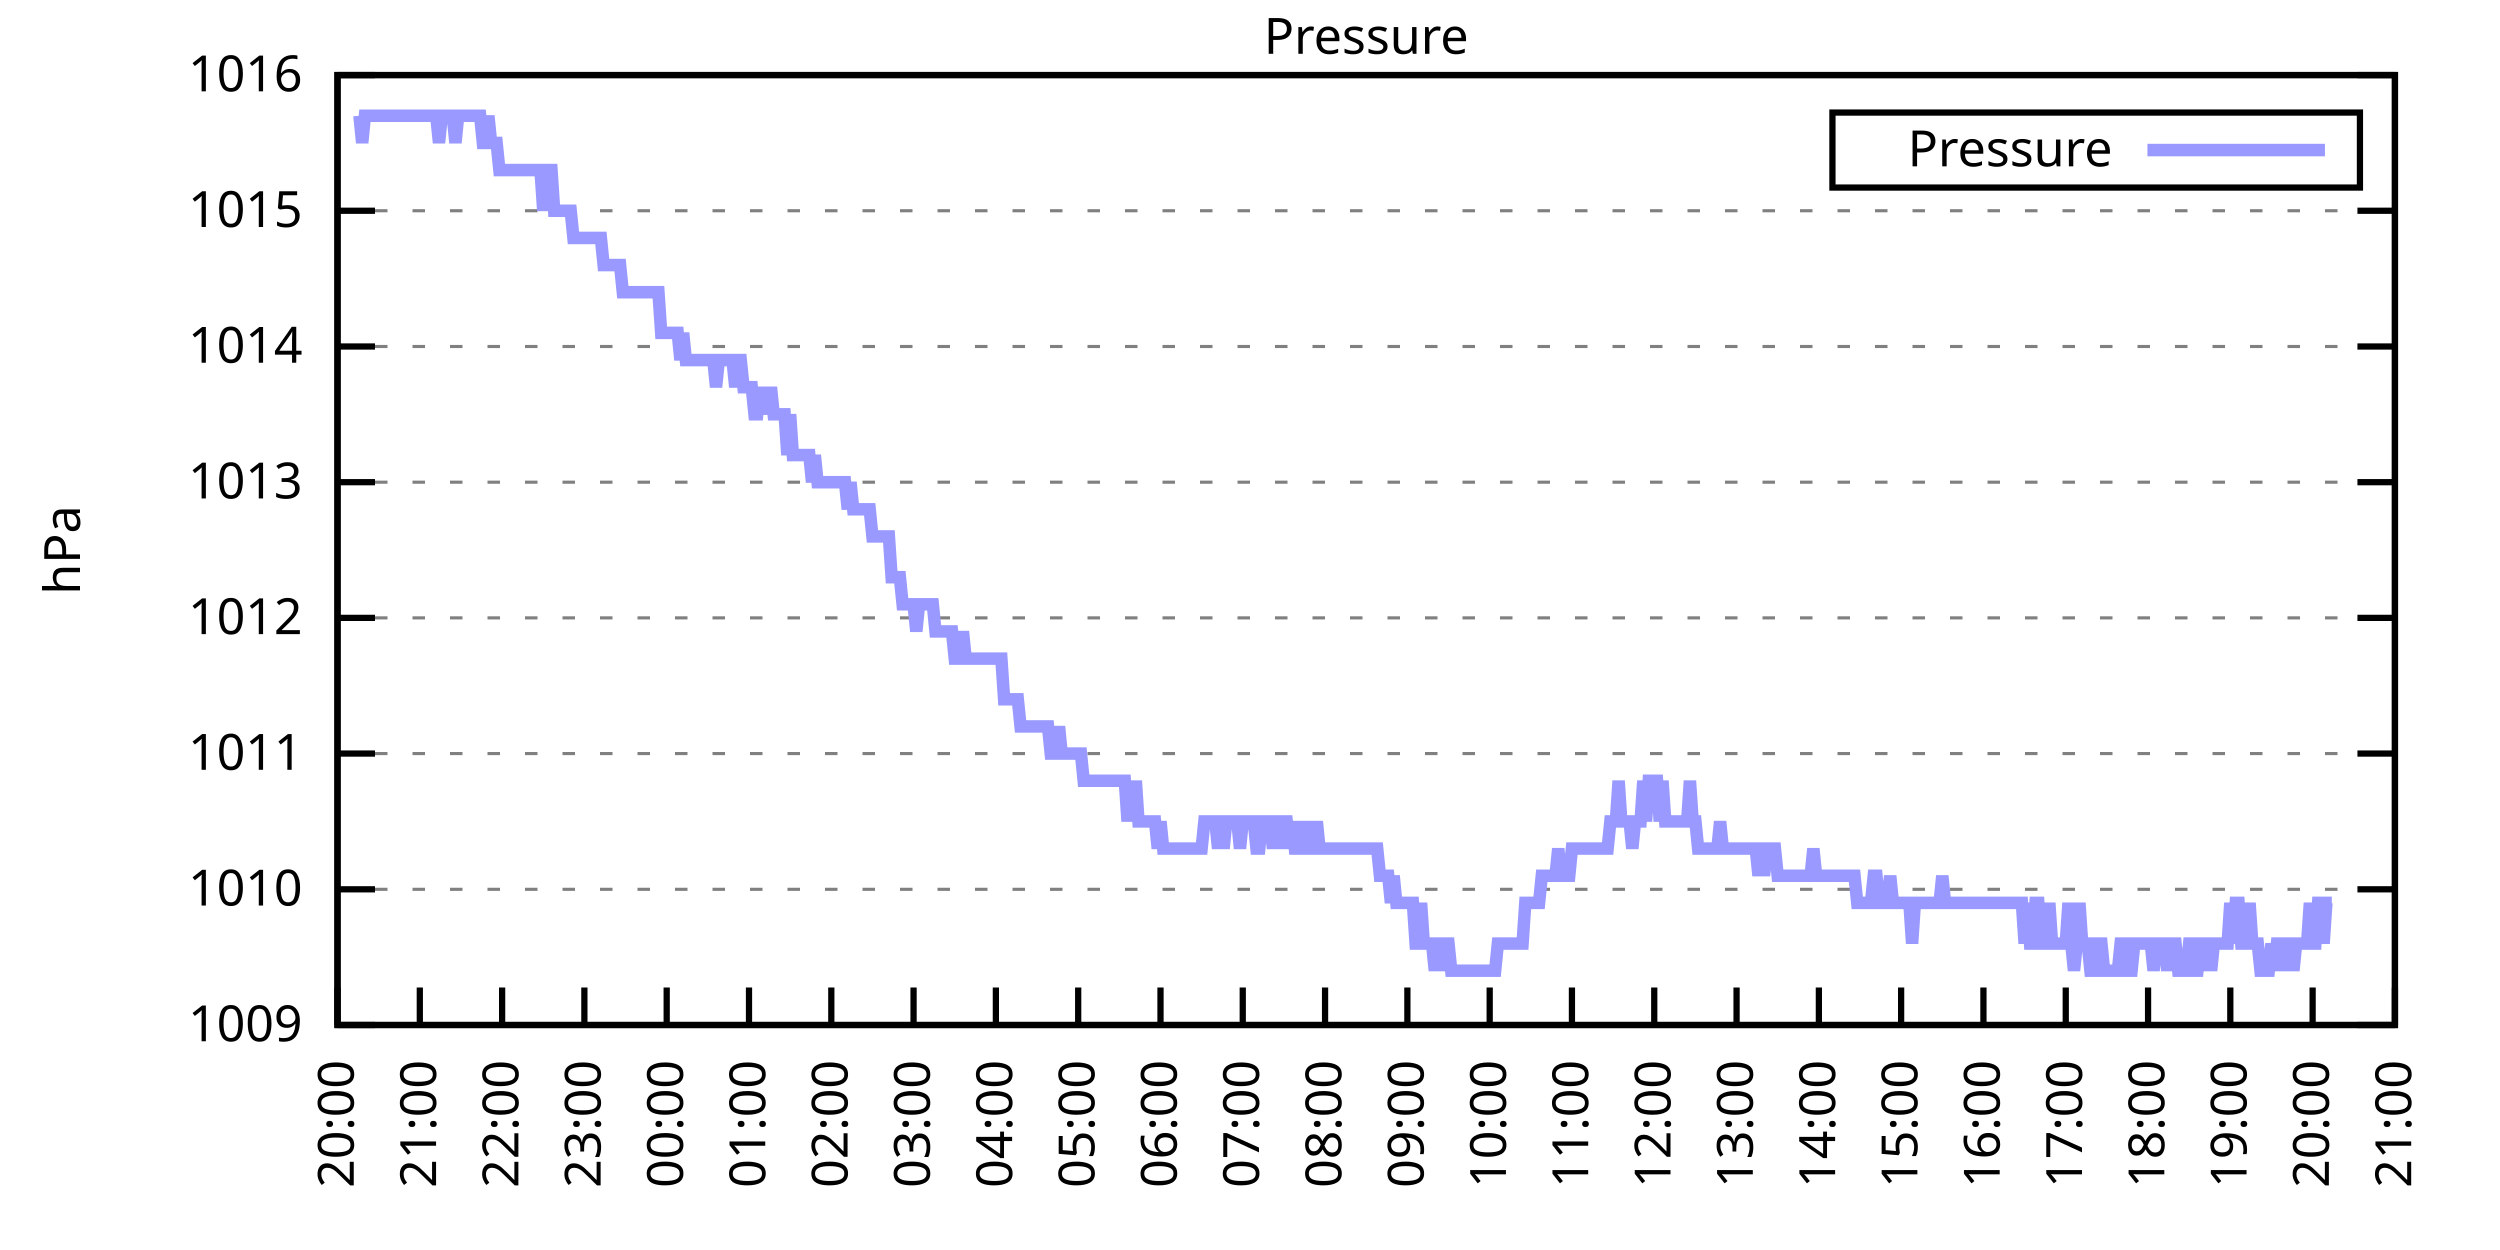
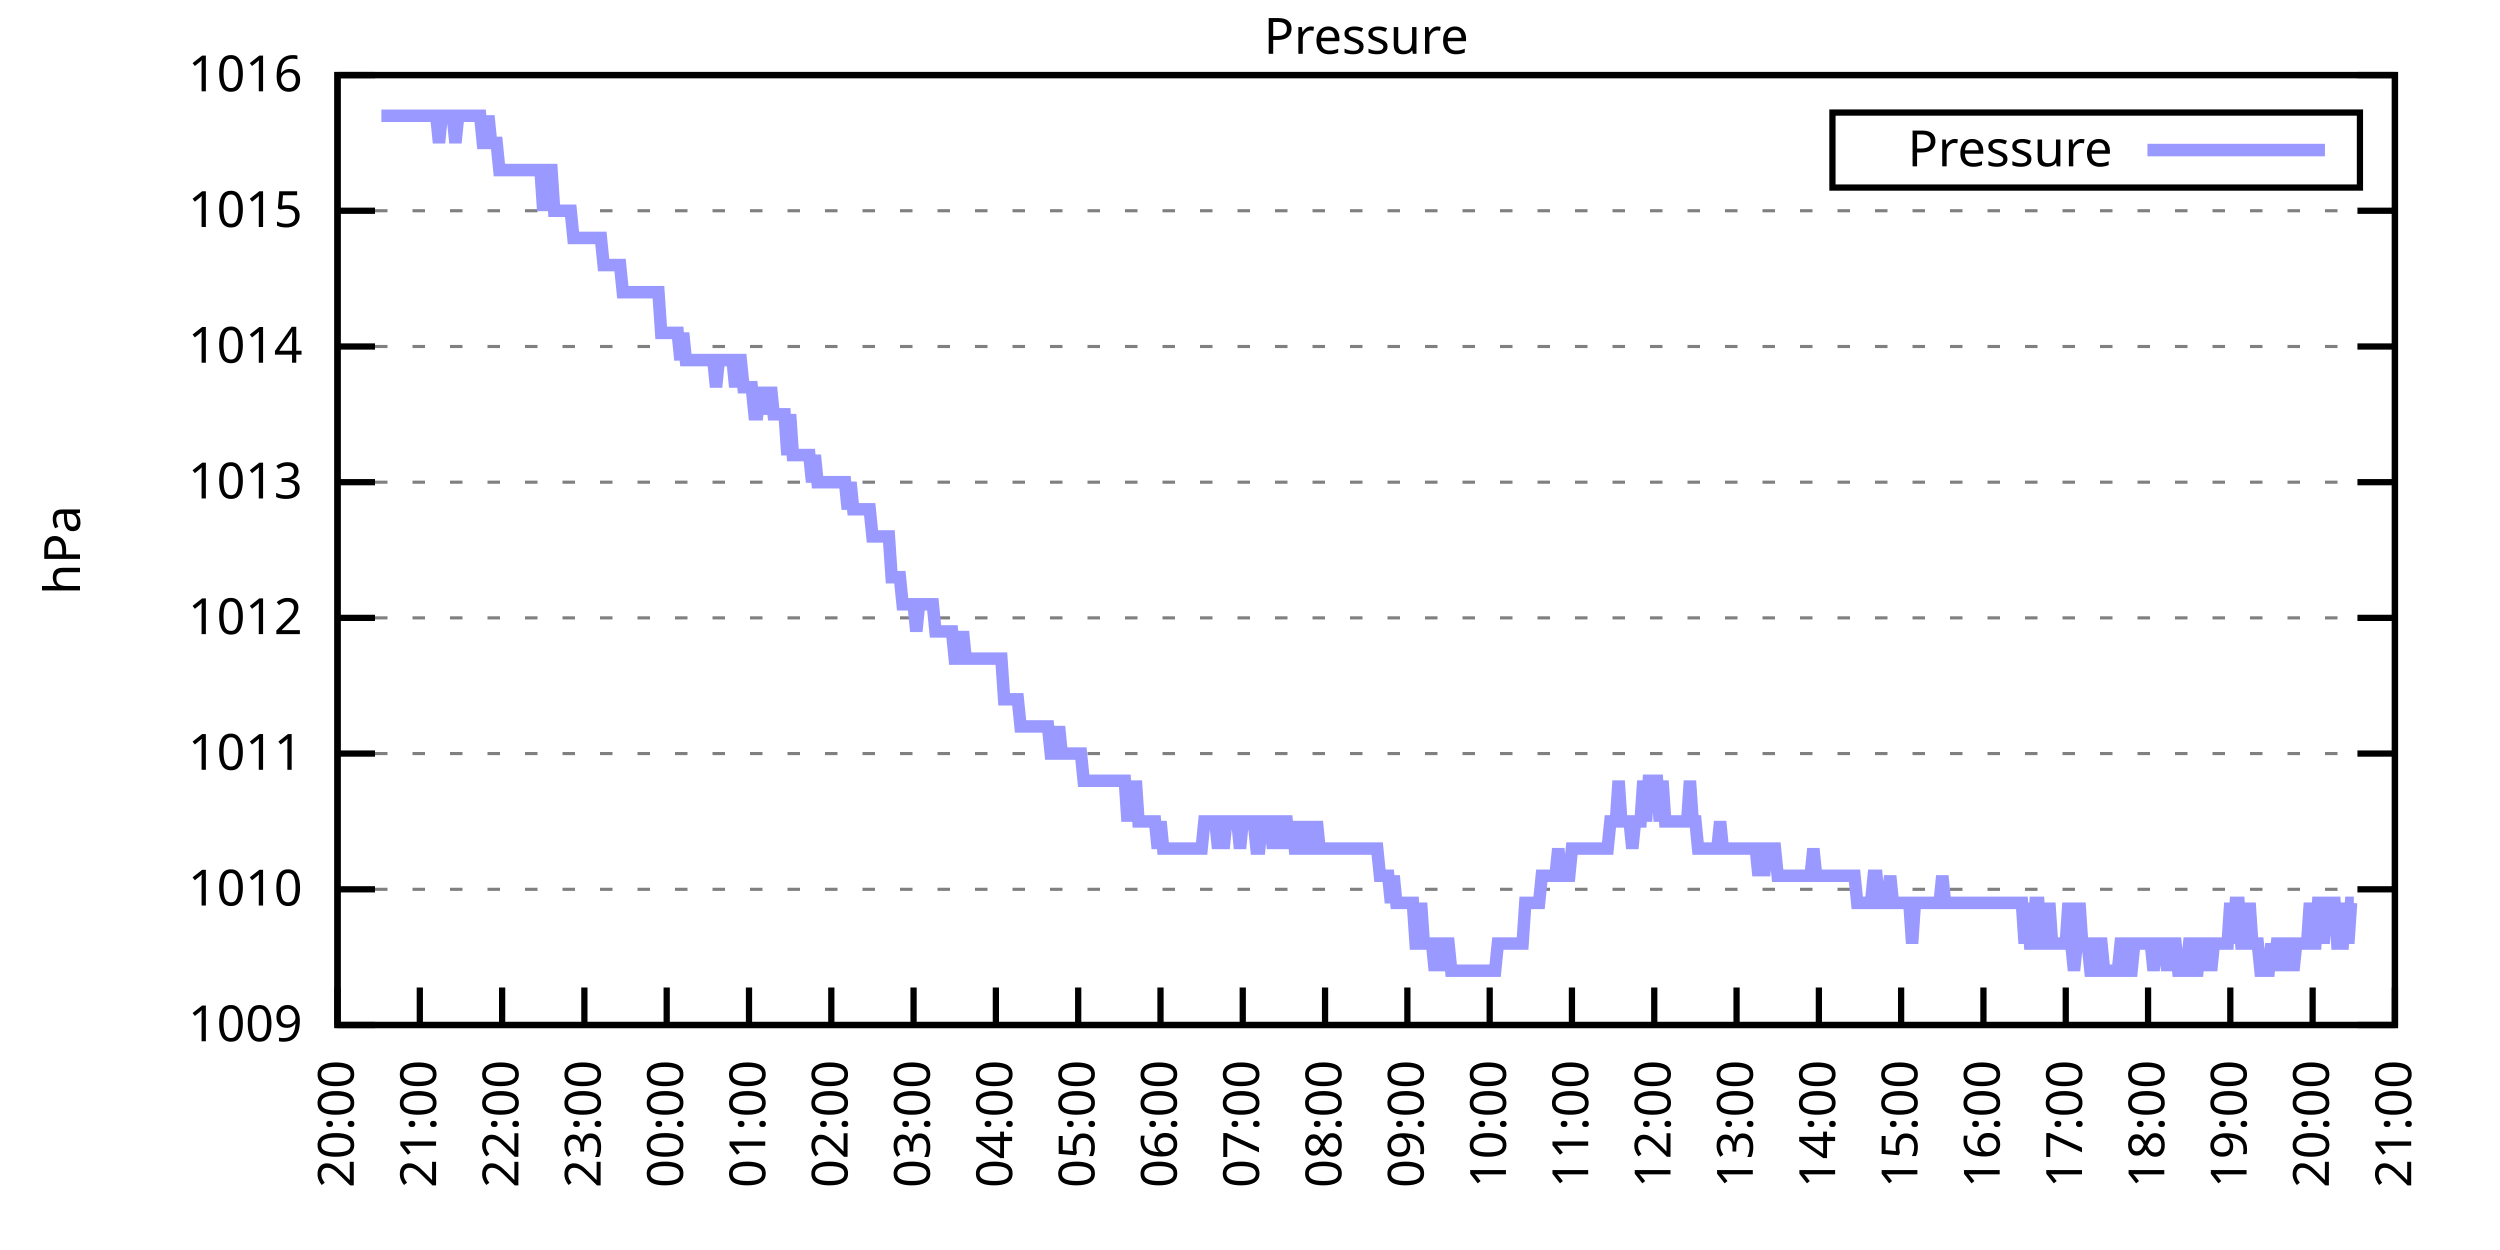
<svg xmlns="http://www.w3.org/2000/svg" xmlns:xlink="http://www.w3.org/1999/xlink" width="400" height="200" viewBox="0 0 400 200">
  <g id="gnuplot_canvas">
    <rect x="0" y="0" width="400" height="200" fill="none" />
    <defs>
      <circle id="gpDot" r="0.5" stroke-width="0.5" stroke="currentColor" />
      <path id="gpPt0" stroke-width="0.333" stroke="currentColor" d="M-1,0 h2 M0,-1 v2" />
      <path id="gpPt1" stroke-width="0.333" stroke="currentColor" d="M-1,-1 L1,1 M1,-1 L-1,1" />
      <path id="gpPt2" stroke-width="0.333" stroke="currentColor" d="M-1,0 L1,0 M0,-1 L0,1 M-1,-1 L1,1 M-1,1 L1,-1" />
      <rect id="gpPt3" stroke-width="0.333" stroke="currentColor" x="-1" y="-1" width="2" height="2" />
      <rect id="gpPt4" stroke-width="0.333" stroke="currentColor" fill="currentColor" x="-1" y="-1" width="2" height="2" />
      <circle id="gpPt5" stroke-width="0.333" stroke="currentColor" cx="0" cy="0" r="1" />
      <use xlink:href="#gpPt5" id="gpPt6" fill="currentColor" stroke="none" />
      <path id="gpPt7" stroke-width="0.333" stroke="currentColor" d="M0,-1.33 L-1.33,0.67 L1.33,0.67 z" />
      <use xlink:href="#gpPt7" id="gpPt8" fill="currentColor" stroke="none" />
      <use xlink:href="#gpPt7" id="gpPt9" stroke="currentColor" transform="rotate(180)" />
      <use xlink:href="#gpPt9" id="gpPt10" fill="currentColor" stroke="none" />
      <use xlink:href="#gpPt3" id="gpPt11" stroke="currentColor" transform="rotate(45)" />
      <use xlink:href="#gpPt11" id="gpPt12" fill="currentColor" stroke="none" />
      <path id="gpPt13" stroke-width="0.333" stroke="currentColor" d="M0,1.330 L1.265,0.411 L0.782,-1.067 L-0.782,-1.076 L-1.265,0.411 z" />
      <use xlink:href="#gpPt13" id="gpPt14" fill="currentColor" stroke="none" />
      <filter id="textbox" filterUnits="objectBoundingBox" x="0" y="0" height="1" width="1">
        <feFlood flood-color="white" flood-opacity="1" result="bgnd" />
        <feComposite in="SourceGraphic" in2="bgnd" operator="atop" />
      </filter>
      <filter id="greybox" filterUnits="objectBoundingBox" x="0" y="0" height="1" width="1">
        <feFlood flood-color="lightgrey" flood-opacity="1" result="grey" />
        <feComposite in="SourceGraphic" in2="grey" operator="atop" />
      </filter>
    </defs>
    <g fill="none" color="white" stroke="currentColor" stroke-width="1.00" stroke-linecap="butt" stroke-linejoin="miter">
</g>
    <g fill="none" color="black" stroke="currentColor" stroke-width="1.00" stroke-linecap="butt" stroke-linejoin="miter">
      <g stroke="none" shape-rendering="crispEdges">
        <polygon fill="rgb(255, 255, 255)" points="54.00,164.00 383.18,164.00 383.18,12.02 54.00,12.02 " />
      </g>
    </g>
    <g fill="none" color="black" stroke="currentColor" stroke-width="1.00" stroke-linecap="butt" stroke-linejoin="miter">
</g>
    <g fill="none" color="black" stroke="black" stroke-width="0.50" stroke-linecap="butt" stroke-linejoin="miter">
</g>
    <g fill="none" color="gray" stroke="currentColor" stroke-width="0.50" stroke-linecap="butt" stroke-linejoin="miter">
      <path stroke="gray" stroke-dasharray="2,4" class="gridline" d="M54.00,164.00 L383.19,164.00  " />
    </g>
    <g fill="none" color="gray" stroke="gray" stroke-width="1.00" stroke-linecap="butt" stroke-linejoin="miter">
</g>
    <g fill="none" color="black" stroke="currentColor" stroke-width="1.00" stroke-linecap="butt" stroke-linejoin="miter">
      <path stroke="black" d="M54.00,164.00 L60.00,164.00 M383.19,164.00 L377.19,164.00  " />
      <g transform="translate(48.40,166.60)" stroke="none" fill="black" font-family="Sans" font-size="8.00" text-anchor="end">
        <text>
          <tspan font-family="Sans"> 1009</tspan>
        </text>
      </g>
    </g>
    <g fill="none" color="black" stroke="currentColor" stroke-width="1.00" stroke-linecap="butt" stroke-linejoin="miter">
</g>
    <g fill="none" color="black" stroke="black" stroke-width="0.50" stroke-linecap="butt" stroke-linejoin="miter">
</g>
    <g fill="none" color="gray" stroke="currentColor" stroke-width="0.50" stroke-linecap="butt" stroke-linejoin="miter">
      <path stroke="gray" stroke-dasharray="2,4" class="gridline" d="M54.00,142.29 L383.19,142.29  " />
    </g>
    <g fill="none" color="gray" stroke="gray" stroke-width="1.00" stroke-linecap="butt" stroke-linejoin="miter">
</g>
    <g fill="none" color="black" stroke="currentColor" stroke-width="1.00" stroke-linecap="butt" stroke-linejoin="miter">
      <path stroke="black" d="M54.00,142.29 L60.00,142.29 M383.19,142.29 L377.19,142.29  " />
      <g transform="translate(48.40,144.89)" stroke="none" fill="black" font-family="Sans" font-size="8.00" text-anchor="end">
        <text>
          <tspan font-family="Sans"> 1010</tspan>
        </text>
      </g>
    </g>
    <g fill="none" color="black" stroke="currentColor" stroke-width="1.00" stroke-linecap="butt" stroke-linejoin="miter">
</g>
    <g fill="none" color="black" stroke="black" stroke-width="0.50" stroke-linecap="butt" stroke-linejoin="miter">
</g>
    <g fill="none" color="gray" stroke="currentColor" stroke-width="0.50" stroke-linecap="butt" stroke-linejoin="miter">
      <path stroke="gray" stroke-dasharray="2,4" class="gridline" d="M54.00,120.57 L383.19,120.57  " />
    </g>
    <g fill="none" color="gray" stroke="gray" stroke-width="1.00" stroke-linecap="butt" stroke-linejoin="miter">
</g>
    <g fill="none" color="black" stroke="currentColor" stroke-width="1.00" stroke-linecap="butt" stroke-linejoin="miter">
      <path stroke="black" d="M54.00,120.57 L60.00,120.57 M383.19,120.57 L377.19,120.57  " />
      <g transform="translate(48.40,123.17)" stroke="none" fill="black" font-family="Sans" font-size="8.00" text-anchor="end">
        <text>
          <tspan font-family="Sans"> 1011</tspan>
        </text>
      </g>
    </g>
    <g fill="none" color="black" stroke="currentColor" stroke-width="1.00" stroke-linecap="butt" stroke-linejoin="miter">
</g>
    <g fill="none" color="black" stroke="black" stroke-width="0.50" stroke-linecap="butt" stroke-linejoin="miter">
</g>
    <g fill="none" color="gray" stroke="currentColor" stroke-width="0.50" stroke-linecap="butt" stroke-linejoin="miter">
      <path stroke="gray" stroke-dasharray="2,4" class="gridline" d="M54.00,98.86 L383.19,98.86  " />
    </g>
    <g fill="none" color="gray" stroke="gray" stroke-width="1.00" stroke-linecap="butt" stroke-linejoin="miter">
</g>
    <g fill="none" color="black" stroke="currentColor" stroke-width="1.00" stroke-linecap="butt" stroke-linejoin="miter">
      <path stroke="black" d="M54.00,98.86 L60.00,98.86 M383.19,98.86 L377.19,98.86  " />
      <g transform="translate(48.40,101.46)" stroke="none" fill="black" font-family="Sans" font-size="8.00" text-anchor="end">
        <text>
          <tspan font-family="Sans"> 1012</tspan>
        </text>
      </g>
    </g>
    <g fill="none" color="black" stroke="currentColor" stroke-width="1.00" stroke-linecap="butt" stroke-linejoin="miter">
</g>
    <g fill="none" color="black" stroke="black" stroke-width="0.50" stroke-linecap="butt" stroke-linejoin="miter">
</g>
    <g fill="none" color="gray" stroke="currentColor" stroke-width="0.50" stroke-linecap="butt" stroke-linejoin="miter">
      <path stroke="gray" stroke-dasharray="2,4" class="gridline" d="M54.00,77.15 L383.19,77.15  " />
    </g>
    <g fill="none" color="gray" stroke="gray" stroke-width="1.00" stroke-linecap="butt" stroke-linejoin="miter">
</g>
    <g fill="none" color="black" stroke="currentColor" stroke-width="1.00" stroke-linecap="butt" stroke-linejoin="miter">
      <path stroke="black" d="M54.00,77.15 L60.00,77.15 M383.19,77.15 L377.19,77.15  " />
      <g transform="translate(48.40,79.75)" stroke="none" fill="black" font-family="Sans" font-size="8.00" text-anchor="end">
        <text>
          <tspan font-family="Sans"> 1013</tspan>
        </text>
      </g>
    </g>
    <g fill="none" color="black" stroke="currentColor" stroke-width="1.00" stroke-linecap="butt" stroke-linejoin="miter">
</g>
    <g fill="none" color="black" stroke="black" stroke-width="0.50" stroke-linecap="butt" stroke-linejoin="miter">
</g>
    <g fill="none" color="gray" stroke="currentColor" stroke-width="0.50" stroke-linecap="butt" stroke-linejoin="miter">
      <path stroke="gray" stroke-dasharray="2,4" class="gridline" d="M54.00,55.44 L383.19,55.44  " />
    </g>
    <g fill="none" color="gray" stroke="gray" stroke-width="1.00" stroke-linecap="butt" stroke-linejoin="miter">
</g>
    <g fill="none" color="black" stroke="currentColor" stroke-width="1.00" stroke-linecap="butt" stroke-linejoin="miter">
      <path stroke="black" d="M54.00,55.44 L60.00,55.44 M383.19,55.44 L377.19,55.44  " />
      <g transform="translate(48.40,58.04)" stroke="none" fill="black" font-family="Sans" font-size="8.00" text-anchor="end">
        <text>
          <tspan font-family="Sans"> 1014</tspan>
        </text>
      </g>
    </g>
    <g fill="none" color="black" stroke="currentColor" stroke-width="1.00" stroke-linecap="butt" stroke-linejoin="miter">
</g>
    <g fill="none" color="black" stroke="black" stroke-width="0.50" stroke-linecap="butt" stroke-linejoin="miter">
</g>
    <g fill="none" color="gray" stroke="currentColor" stroke-width="0.50" stroke-linecap="butt" stroke-linejoin="miter">
      <path stroke="gray" stroke-dasharray="2,4" class="gridline" d="M54.00,33.72 L383.19,33.72  " />
    </g>
    <g fill="none" color="gray" stroke="gray" stroke-width="1.00" stroke-linecap="butt" stroke-linejoin="miter">
</g>
    <g fill="none" color="black" stroke="currentColor" stroke-width="1.00" stroke-linecap="butt" stroke-linejoin="miter">
      <path stroke="black" d="M54.00,33.72 L60.00,33.72 M383.19,33.72 L377.19,33.72  " />
      <g transform="translate(48.40,36.32)" stroke="none" fill="black" font-family="Sans" font-size="8.00" text-anchor="end">
        <text>
          <tspan font-family="Sans"> 1015</tspan>
        </text>
      </g>
    </g>
    <g fill="none" color="black" stroke="currentColor" stroke-width="1.00" stroke-linecap="butt" stroke-linejoin="miter">
</g>
    <g fill="none" color="black" stroke="black" stroke-width="0.50" stroke-linecap="butt" stroke-linejoin="miter">
</g>
    <g fill="none" color="gray" stroke="currentColor" stroke-width="0.50" stroke-linecap="butt" stroke-linejoin="miter">
      <path stroke="gray" stroke-dasharray="2,4" class="gridline" d="M54.00,12.01 L383.19,12.01  " />
    </g>
    <g fill="none" color="gray" stroke="gray" stroke-width="1.00" stroke-linecap="butt" stroke-linejoin="miter">
</g>
    <g fill="none" color="black" stroke="currentColor" stroke-width="1.00" stroke-linecap="butt" stroke-linejoin="miter">
      <path stroke="black" d="M54.00,12.01 L60.00,12.01 M383.19,12.01 L377.19,12.01  " />
      <g transform="translate(48.40,14.61)" stroke="none" fill="black" font-family="Sans" font-size="8.00" text-anchor="end">
        <text>
          <tspan font-family="Sans"> 1016</tspan>
        </text>
      </g>
    </g>
    <g fill="none" color="black" stroke="currentColor" stroke-width="1.00" stroke-linecap="butt" stroke-linejoin="miter">
      <path stroke="black" d="M54.00,164.00 L54.00,158.00  " />
      <g transform="translate(56.60,169.60) rotate(270.00)" stroke="none" fill="black" font-family="Sans" font-size="8.00" text-anchor="end">
        <text>
          <tspan font-family="Sans">20:00</tspan>
        </text>
      </g>
    </g>
    <g fill="none" color="black" stroke="currentColor" stroke-width="1.00" stroke-linecap="butt" stroke-linejoin="miter">
      <path stroke="black" d="M67.17,164.00 L67.17,158.00  " />
      <g transform="translate(69.77,169.60) rotate(270.00)" stroke="none" fill="black" font-family="Sans" font-size="8.00" text-anchor="end">
        <text>
          <tspan font-family="Sans">21:00</tspan>
        </text>
      </g>
    </g>
    <g fill="none" color="black" stroke="currentColor" stroke-width="1.00" stroke-linecap="butt" stroke-linejoin="miter">
      <path stroke="black" d="M80.34,164.00 L80.34,158.00  " />
      <g transform="translate(82.94,169.60) rotate(270.00)" stroke="none" fill="black" font-family="Sans" font-size="8.00" text-anchor="end">
        <text>
          <tspan font-family="Sans">22:00</tspan>
        </text>
      </g>
    </g>
    <g fill="none" color="black" stroke="currentColor" stroke-width="1.00" stroke-linecap="butt" stroke-linejoin="miter">
      <path stroke="black" d="M93.50,164.00 L93.50,158.00  " />
      <g transform="translate(96.10,169.60) rotate(270.00)" stroke="none" fill="black" font-family="Sans" font-size="8.00" text-anchor="end">
        <text>
          <tspan font-family="Sans">23:00</tspan>
        </text>
      </g>
    </g>
    <g fill="none" color="black" stroke="currentColor" stroke-width="1.00" stroke-linecap="butt" stroke-linejoin="miter">
      <path stroke="black" d="M106.67,164.00 L106.67,158.00  " />
      <g transform="translate(109.27,169.60) rotate(270.00)" stroke="none" fill="black" font-family="Sans" font-size="8.00" text-anchor="end">
        <text>
          <tspan font-family="Sans">00:00</tspan>
        </text>
      </g>
    </g>
    <g fill="none" color="black" stroke="currentColor" stroke-width="1.00" stroke-linecap="butt" stroke-linejoin="miter">
      <path stroke="black" d="M119.84,164.00 L119.84,158.00  " />
      <g transform="translate(122.44,169.60) rotate(270.00)" stroke="none" fill="black" font-family="Sans" font-size="8.00" text-anchor="end">
        <text>
          <tspan font-family="Sans">01:00</tspan>
        </text>
      </g>
    </g>
    <g fill="none" color="black" stroke="currentColor" stroke-width="1.00" stroke-linecap="butt" stroke-linejoin="miter">
      <path stroke="black" d="M133.01,164.00 L133.01,158.00  " />
      <g transform="translate(135.61,169.60) rotate(270.00)" stroke="none" fill="black" font-family="Sans" font-size="8.00" text-anchor="end">
        <text>
          <tspan font-family="Sans">02:00</tspan>
        </text>
      </g>
    </g>
    <g fill="none" color="black" stroke="currentColor" stroke-width="1.00" stroke-linecap="butt" stroke-linejoin="miter">
      <path stroke="black" d="M146.17,164.00 L146.17,158.00  " />
      <g transform="translate(148.77,169.60) rotate(270.00)" stroke="none" fill="black" font-family="Sans" font-size="8.00" text-anchor="end">
        <text>
          <tspan font-family="Sans">03:00</tspan>
        </text>
      </g>
    </g>
    <g fill="none" color="black" stroke="currentColor" stroke-width="1.00" stroke-linecap="butt" stroke-linejoin="miter">
      <path stroke="black" d="M159.34,164.00 L159.34,158.00  " />
      <g transform="translate(161.94,169.60) rotate(270.00)" stroke="none" fill="black" font-family="Sans" font-size="8.00" text-anchor="end">
        <text>
          <tspan font-family="Sans">04:00</tspan>
        </text>
      </g>
    </g>
    <g fill="none" color="black" stroke="currentColor" stroke-width="1.00" stroke-linecap="butt" stroke-linejoin="miter">
      <path stroke="black" d="M172.51,164.00 L172.51,158.00  " />
      <g transform="translate(175.11,169.60) rotate(270.00)" stroke="none" fill="black" font-family="Sans" font-size="8.00" text-anchor="end">
        <text>
          <tspan font-family="Sans">05:00</tspan>
        </text>
      </g>
    </g>
    <g fill="none" color="black" stroke="currentColor" stroke-width="1.00" stroke-linecap="butt" stroke-linejoin="miter">
      <path stroke="black" d="M185.68,164.00 L185.68,158.00  " />
      <g transform="translate(188.28,169.60) rotate(270.00)" stroke="none" fill="black" font-family="Sans" font-size="8.00" text-anchor="end">
        <text>
          <tspan font-family="Sans">06:00</tspan>
        </text>
      </g>
    </g>
    <g fill="none" color="black" stroke="currentColor" stroke-width="1.00" stroke-linecap="butt" stroke-linejoin="miter">
      <path stroke="black" d="M198.84,164.00 L198.84,158.00  " />
      <g transform="translate(201.44,169.60) rotate(270.00)" stroke="none" fill="black" font-family="Sans" font-size="8.00" text-anchor="end">
        <text>
          <tspan font-family="Sans">07:00</tspan>
        </text>
      </g>
    </g>
    <g fill="none" color="black" stroke="currentColor" stroke-width="1.00" stroke-linecap="butt" stroke-linejoin="miter">
      <path stroke="black" d="M212.01,164.00 L212.01,158.00  " />
      <g transform="translate(214.61,169.60) rotate(270.00)" stroke="none" fill="black" font-family="Sans" font-size="8.00" text-anchor="end">
        <text>
          <tspan font-family="Sans">08:00</tspan>
        </text>
      </g>
    </g>
    <g fill="none" color="black" stroke="currentColor" stroke-width="1.00" stroke-linecap="butt" stroke-linejoin="miter">
      <path stroke="black" d="M225.18,164.00 L225.18,158.00  " />
      <g transform="translate(227.78,169.60) rotate(270.00)" stroke="none" fill="black" font-family="Sans" font-size="8.00" text-anchor="end">
        <text>
          <tspan font-family="Sans">09:00</tspan>
        </text>
      </g>
    </g>
    <g fill="none" color="black" stroke="currentColor" stroke-width="1.00" stroke-linecap="butt" stroke-linejoin="miter">
      <path stroke="black" d="M238.35,164.00 L238.35,158.00  " />
      <g transform="translate(240.95,169.60) rotate(270.00)" stroke="none" fill="black" font-family="Sans" font-size="8.00" text-anchor="end">
        <text>
          <tspan font-family="Sans">10:00</tspan>
        </text>
      </g>
    </g>
    <g fill="none" color="black" stroke="currentColor" stroke-width="1.00" stroke-linecap="butt" stroke-linejoin="miter">
      <path stroke="black" d="M251.51,164.00 L251.51,158.00  " />
      <g transform="translate(254.11,169.60) rotate(270.00)" stroke="none" fill="black" font-family="Sans" font-size="8.00" text-anchor="end">
        <text>
          <tspan font-family="Sans">11:00</tspan>
        </text>
      </g>
    </g>
    <g fill="none" color="black" stroke="currentColor" stroke-width="1.00" stroke-linecap="butt" stroke-linejoin="miter">
      <path stroke="black" d="M264.68,164.00 L264.68,158.00  " />
      <g transform="translate(267.28,169.60) rotate(270.00)" stroke="none" fill="black" font-family="Sans" font-size="8.00" text-anchor="end">
        <text>
          <tspan font-family="Sans">12:00</tspan>
        </text>
      </g>
    </g>
    <g fill="none" color="black" stroke="currentColor" stroke-width="1.00" stroke-linecap="butt" stroke-linejoin="miter">
      <path stroke="black" d="M277.85,164.00 L277.85,158.00  " />
      <g transform="translate(280.45,169.60) rotate(270.00)" stroke="none" fill="black" font-family="Sans" font-size="8.00" text-anchor="end">
        <text>
          <tspan font-family="Sans">13:00</tspan>
        </text>
      </g>
    </g>
    <g fill="none" color="black" stroke="currentColor" stroke-width="1.00" stroke-linecap="butt" stroke-linejoin="miter">
      <path stroke="black" d="M291.02,164.00 L291.02,158.00  " />
      <g transform="translate(293.62,169.60) rotate(270.00)" stroke="none" fill="black" font-family="Sans" font-size="8.00" text-anchor="end">
        <text>
          <tspan font-family="Sans">14:00</tspan>
        </text>
      </g>
    </g>
    <g fill="none" color="black" stroke="currentColor" stroke-width="1.00" stroke-linecap="butt" stroke-linejoin="miter">
      <path stroke="black" d="M304.18,164.00 L304.18,158.00  " />
      <g transform="translate(306.78,169.60) rotate(270.00)" stroke="none" fill="black" font-family="Sans" font-size="8.00" text-anchor="end">
        <text>
          <tspan font-family="Sans">15:00</tspan>
        </text>
      </g>
    </g>
    <g fill="none" color="black" stroke="currentColor" stroke-width="1.00" stroke-linecap="butt" stroke-linejoin="miter">
      <path stroke="black" d="M317.35,164.00 L317.35,158.00  " />
      <g transform="translate(319.95,169.60) rotate(270.00)" stroke="none" fill="black" font-family="Sans" font-size="8.00" text-anchor="end">
        <text>
          <tspan font-family="Sans">16:00</tspan>
        </text>
      </g>
    </g>
    <g fill="none" color="black" stroke="currentColor" stroke-width="1.00" stroke-linecap="butt" stroke-linejoin="miter">
      <path stroke="black" d="M330.52,164.00 L330.52,158.00  " />
      <g transform="translate(333.12,169.60) rotate(270.00)" stroke="none" fill="black" font-family="Sans" font-size="8.00" text-anchor="end">
        <text>
          <tspan font-family="Sans">17:00</tspan>
        </text>
      </g>
    </g>
    <g fill="none" color="black" stroke="currentColor" stroke-width="1.00" stroke-linecap="butt" stroke-linejoin="miter">
      <path stroke="black" d="M343.69,164.00 L343.69,158.00  " />
      <g transform="translate(346.29,169.60) rotate(270.00)" stroke="none" fill="black" font-family="Sans" font-size="8.00" text-anchor="end">
        <text>
          <tspan font-family="Sans">18:00</tspan>
        </text>
      </g>
    </g>
    <g fill="none" color="black" stroke="currentColor" stroke-width="1.00" stroke-linecap="butt" stroke-linejoin="miter">
      <path stroke="black" d="M356.85,164.00 L356.85,158.00  " />
      <g transform="translate(359.45,169.60) rotate(270.00)" stroke="none" fill="black" font-family="Sans" font-size="8.00" text-anchor="end">
        <text>
          <tspan font-family="Sans">19:00</tspan>
        </text>
      </g>
    </g>
    <g fill="none" color="black" stroke="currentColor" stroke-width="1.00" stroke-linecap="butt" stroke-linejoin="miter">
      <path stroke="black" d="M370.02,164.00 L370.02,158.00  " />
      <g transform="translate(372.62,169.60) rotate(270.00)" stroke="none" fill="black" font-family="Sans" font-size="8.00" text-anchor="end">
        <text>
          <tspan font-family="Sans">20:00</tspan>
        </text>
      </g>
    </g>
    <g fill="none" color="black" stroke="currentColor" stroke-width="1.00" stroke-linecap="butt" stroke-linejoin="miter">
      <path stroke="black" d="M383.19,164.00 L383.19,158.00  " />
      <g transform="translate(385.79,169.60) rotate(270.00)" stroke="none" fill="black" font-family="Sans" font-size="8.00" text-anchor="end">
        <text>
          <tspan font-family="Sans">21:00</tspan>
        </text>
      </g>
    </g>
    <g fill="none" color="black" stroke="currentColor" stroke-width="1.00" stroke-linecap="butt" stroke-linejoin="miter">
</g>
    <g fill="none" color="black" stroke="currentColor" stroke-width="1.00" stroke-linecap="butt" stroke-linejoin="miter">
      <path stroke="black" d="M54.00,12.01 L54.00,164.00 L383.19,164.00 L383.19,12.01 L54.00,12.01 Z  " />
    </g>
    <g fill="none" color="black" stroke="currentColor" stroke-width="1.00" stroke-linecap="butt" stroke-linejoin="miter">
</g>
    <g fill="none" color="black" stroke="currentColor" stroke-width="1.00" stroke-linecap="butt" stroke-linejoin="miter">
      <path stroke="black" d="M293.19,30.01 L293.19,18.01 L377.59,18.01 L377.59,30.01 L293.19,30.01 Z  " />
    </g>
    <g id="Pressure_plot_1">
      <g fill="none" color="white" stroke="black" stroke-width="2.00" stroke-linecap="butt" stroke-linejoin="miter">
</g>
      <g fill="none" color="black" stroke="currentColor" stroke-width="2.00" stroke-linecap="butt" stroke-linejoin="miter">
        <g transform="translate(337.99,26.61)" stroke="none" fill="black" font-family="Sans" font-size="8.00" text-anchor="end">
          <text>
            <tspan font-family="Sans">Pressure</tspan>
          </text>
        </g>
      </g>
      <g fill="none" color="black" stroke="currentColor" stroke-width="2.00" stroke-linecap="butt" stroke-linejoin="miter">
-         <path stroke="rgb(153, 153, 255)" d="M343.59,24.01 L371.99,24.01 M57.51,18.52 L57.95,22.87 L58.39,18.52 L58.83,18.52 L59.27,18.52 L59.71,18.52   L60.14,18.52 L60.58,18.52 L61.02,18.52 L61.46,18.52 L61.90,18.52 L62.34,18.52 L62.78,18.52 L63.22,18.52   L63.66,18.52 L64.10,18.52 L64.53,18.52 L64.97,18.52 L65.41,18.52 L65.85,18.52 L66.29,18.52 L66.73,18.52   L67.17,18.52 L67.61,18.52 L68.05,18.52 L68.48,18.52 L68.92,18.52 L69.36,18.52 L69.80,18.52 L70.24,22.87   L70.68,18.52 L71.12,18.52 L71.56,18.52 L72.00,18.52 L72.43,18.52 L72.87,22.87 L73.31,18.52 L73.75,18.52   L74.19,18.52 L74.63,18.52 L75.07,18.52 L75.51,18.52 L75.95,18.52 L76.38,18.52 L76.82,18.52 L77.26,22.87   L77.70,22.87 L78.14,18.52 L78.58,22.87 L79.02,22.87 L79.46,22.87 L79.90,27.21 L80.34,27.21 L80.77,27.21   L81.21,27.21 L81.65,27.21 L82.09,27.21 L82.53,27.21 L82.97,27.21 L83.41,27.21 L83.85,27.21 L84.29,27.21   L84.72,27.21 L85.16,27.21 L85.60,27.21 L86.04,27.21 L86.48,27.21 L86.92,33.72 L87.36,27.21 L87.80,27.21   L88.24,27.21 L88.67,33.72 L89.11,33.72 L89.55,33.72 L89.99,33.72 L90.43,33.72 L90.87,33.72 L91.31,33.72   L91.75,38.07 L92.19,38.07 L92.62,38.07 L93.06,38.07 L93.50,38.07 L93.94,38.07 L94.38,38.07 L94.82,38.07   L95.26,38.07 L95.70,38.07 L96.14,38.07 L96.58,42.41 L97.01,42.41 L97.45,42.41 L97.89,42.41 L98.33,42.41   L98.77,42.41 L99.21,42.41 L99.65,46.75 L100.09,46.75 L100.53,46.75 L100.96,46.75 L101.40,46.75 L101.84,46.75   L102.28,46.75 L102.72,46.75 L103.16,46.75 L103.60,46.75 L104.04,46.75 L104.48,46.75 L104.91,46.75 L105.35,46.75   L105.79,53.26 L106.23,53.26 L106.67,53.26 L107.11,53.26 L107.55,53.26 L107.99,53.26 L108.43,53.26 L108.87,57.61   L109.30,53.26 L109.74,57.61 L110.18,57.61 L110.62,57.61 L111.06,57.61 L111.50,57.61 L111.94,57.61 L112.38,57.61   L112.82,57.61 L113.25,57.61 L113.69,57.61 L114.13,57.61 L114.57,61.95 L115.01,57.61 L115.45,57.61 L115.89,57.61   L116.33,57.61 L116.77,57.61 L117.20,57.61 L117.64,61.95 L118.08,57.61 L118.52,57.61 L118.96,61.95 L119.40,61.95   L119.84,61.95 L120.28,61.95 L120.72,66.29 L121.15,66.29 L121.59,61.95 L122.03,66.29 L122.47,61.95 L122.91,66.29   L123.35,61.95 L123.79,66.29 L124.23,66.29 L124.67,66.29 L125.11,66.29 L125.54,66.29 L125.98,72.81 L126.42,66.29   L126.86,72.81 L127.30,72.81 L127.74,72.81 L128.18,72.81 L128.62,72.81 L129.06,72.81 L129.49,72.81 L129.93,77.15   L130.37,72.81 L130.81,77.15 L131.25,77.15 L131.69,77.15 L132.13,77.15 L132.57,77.15 L133.01,77.15 L133.44,77.15   L133.88,77.15 L134.32,77.15 L134.76,77.15 L135.20,77.15 L135.64,81.49 L136.08,77.15 L136.52,81.49 L136.96,81.49   L137.39,81.49 L137.83,81.49 L138.27,81.49 L138.71,81.49 L139.15,81.49 L139.59,85.83 L140.03,85.83 L140.47,85.83   L140.91,85.83 L141.35,85.83 L141.78,85.83 L142.22,85.83 L142.66,92.35 L143.10,92.35 L143.54,92.35 L143.98,92.35   L144.42,96.69 L144.86,96.69 L145.30,96.69 L145.73,96.69 L146.17,96.69 L146.61,101.03 L147.05,96.69 L147.49,96.69   L147.93,96.69 L148.37,96.69 L148.81,96.69 L149.25,96.69 L149.68,101.03 L150.12,101.03 L150.56,101.03 L151.00,101.03   L151.44,101.03 L151.88,101.03 L152.32,101.03 L152.76,105.38 L153.20,105.38 L153.63,105.38 L154.07,101.03 L154.51,105.38   L154.95,105.38 L155.39,105.38 L155.83,105.38 L156.27,105.38 L156.71,105.38 L157.15,105.38 L157.59,105.38 L158.02,105.38   L158.46,105.38 L158.90,105.38 L159.34,105.38 L159.78,105.38 L160.22,105.38 L160.66,111.89 L161.10,111.89 L161.54,111.89   L161.97,111.89 L162.41,111.89 L162.85,111.89 L163.29,116.23 L163.73,116.23 L164.17,116.23 L164.61,116.23 L165.05,116.23   L165.49,116.23 L165.92,116.23 L166.36,116.23 L166.80,116.23 L167.24,116.23 L167.68,116.23 L168.12,120.57 L168.56,120.57   L169.00,120.57 L169.44,116.23 L169.87,120.57 L170.31,120.57 L170.75,120.57 L171.19,120.57 L171.63,120.57 L172.07,120.57   L172.51,120.57 L172.95,120.57 L173.39,124.92 L173.83,124.92 L174.26,124.92 L174.70,124.92 L175.14,124.92 L175.58,124.92   L176.02,124.92 L176.46,124.92 L176.90,124.92 L177.34,124.92 L177.78,124.92 L178.21,124.92 L178.65,124.92 L179.09,124.92   L179.53,124.92 L179.97,124.92 L180.41,131.43 L180.85,124.92 L181.29,131.43 L181.73,124.92 L182.16,131.43 L182.60,131.43   L183.04,131.43 L183.48,131.43 L183.92,131.43 L184.36,131.43 L184.80,131.43 L185.24,135.77 L185.68,131.43 L186.11,135.77   L186.55,135.77 L186.99,135.77 L187.43,135.77 L187.87,135.77 L188.31,135.77 L188.75,135.77 L189.19,135.77 L189.63,135.77   L190.07,135.77 L190.50,135.77 L190.94,135.77 L191.38,135.77 L191.82,135.77 L192.26,135.77 L192.70,131.43 L193.14,131.43   L193.58,131.43 L194.02,131.43 L194.45,131.43 L194.89,135.77 L195.33,131.43 L195.77,135.77 L196.21,131.43 L196.65,131.43   L197.09,131.43 L197.53,131.43 L197.97,131.43 L198.40,135.77 L198.84,131.43 L199.28,131.43 L199.72,131.43 L200.16,131.43   L200.60,131.43 L201.04,135.77 L201.48,135.77 L201.92,131.43 L202.35,131.43 L202.79,131.43 L203.23,131.43 L203.67,135.77   L204.11,131.43 L204.55,135.77 L204.99,131.43 L205.43,131.43 L205.87,131.43 L206.31,135.77 L206.74,131.43 L207.18,135.77   L207.62,135.77 L208.06,135.77 L208.50,131.43 L208.94,135.77 L209.38,131.43 L209.82,135.77 L210.26,135.77 L210.69,131.43   L211.13,135.77 L211.57,135.77 L212.01,135.77 L212.45,135.77 L212.89,135.77 L213.33,135.77 L213.77,135.77 L214.21,135.77   L214.64,135.77 L215.08,135.77 L215.52,135.77 L215.96,135.77 L216.40,135.77 L216.84,135.77 L217.28,135.77 L217.72,135.77   L218.16,135.77 L218.60,135.77 L219.03,135.77 L219.47,135.77 L219.91,135.77 L220.35,135.77 L220.79,140.12 L221.23,140.12   L221.67,140.12 L222.11,140.12 L222.55,144.46 L222.98,140.12 L223.42,144.46 L223.86,144.46 L224.30,144.46 L224.74,144.46   L225.18,144.46 L225.62,144.46 L226.06,144.46 L226.50,150.97 L226.93,150.97 L227.37,144.46 L227.81,150.97 L228.25,150.97   L228.69,150.97 L229.13,150.97 L229.57,155.31 L230.01,150.97 L230.45,155.31 L230.88,150.97 L231.32,150.97 L231.76,150.97   L232.20,155.31 L232.64,155.31 L233.08,155.31 L233.52,155.31 L233.96,155.31 L234.40,155.31 L234.84,155.31 L235.27,155.31   L235.71,155.31 L236.15,155.31 L236.59,155.31 L237.03,155.31 L237.47,155.31 L237.91,155.31 L238.35,155.31 L238.79,155.31   L239.22,155.31 L239.66,150.97 L240.10,150.97 L240.54,150.97 L240.98,150.97 L241.42,150.97 L241.86,150.97 L242.30,150.97   L242.74,150.97 L243.17,150.97 L243.61,150.97 L244.05,144.46 L244.49,144.46 L244.93,144.46 L245.37,144.46 L245.81,144.46   L246.25,144.46 L246.69,140.12 L247.12,140.12 L247.56,140.12 L248.00,140.12 L248.44,140.12 L248.88,140.12 L249.32,135.77   L249.76,140.12 L250.20,140.12 L250.64,140.12 L251.08,140.12 L251.51,135.77 L251.95,135.77 L252.39,135.77 L252.83,135.77   L253.27,135.77 L253.71,135.77 L254.15,135.77 L254.59,135.77 L255.03,135.77 L255.46,135.77 L255.90,135.77 L256.34,135.77   L256.78,135.77 L257.22,135.77 L257.66,131.43 L258.10,131.43 L258.54,131.43 L258.98,124.92 L259.41,131.43 L259.85,131.43   L260.29,131.43 L260.73,131.43 L261.17,135.77 L261.61,131.43 L262.05,131.43 L262.49,131.43 L262.93,124.92 L263.36,131.43   L263.80,124.92 L264.24,124.92 L264.68,124.92 L265.12,124.92 L265.56,131.43 L266.00,124.92 L266.44,131.43 L266.88,131.43   L267.32,131.43 L267.75,131.43 L268.19,131.43 L268.63,131.43 L269.07,131.43 L269.51,131.43 L269.95,131.43 L270.39,124.92   L270.83,131.43 L271.27,131.43 L271.70,135.77 L272.14,135.77 L272.58,135.77 L273.02,135.77 L273.46,135.77 L273.90,135.77   L274.34,135.77 L274.78,135.77 L275.22,131.43 L275.65,135.77 L276.09,135.77 L276.53,135.77 L276.97,135.77 L277.41,135.77   L277.85,135.77 L278.29,135.77 L278.73,135.77 L279.17,135.77 L279.60,135.77 L280.04,135.77 L280.48,135.77 L280.92,135.77   L281.36,140.12 L281.80,135.77 L282.24,140.12 L282.68,135.77 L283.12,135.77 L283.56,135.77 L283.99,135.77 L284.43,140.12   L284.87,140.12 L285.31,140.12 L285.75,140.12 L286.19,140.12 L286.63,140.12 L287.07,140.12 L287.51,140.12 L287.94,140.12   L288.38,140.12 L288.82,140.12 L289.26,140.12 L289.70,140.12 L290.14,135.77 L290.58,140.12 L291.02,140.12 L291.46,140.12   L291.89,140.12 L292.33,140.12 L292.77,140.12 L293.21,140.12 L293.65,140.12 L294.09,140.12 L294.53,140.12 L294.97,140.12   L295.41,140.12 L295.84,140.12 L296.28,140.12 L296.72,140.12 L297.16,144.46 L297.60,144.46 L298.04,144.46 L298.48,144.46   L298.92,144.46 L299.36,144.46 L299.80,140.12 L300.23,140.12 L300.67,144.46 L301.11,144.46 L301.55,144.46 L301.99,144.46   L302.43,140.12 L302.87,144.46 L303.31,144.46 L303.75,144.46 L304.18,144.46 L304.62,144.46 L305.06,144.46 L305.50,144.46   L305.94,150.97 L306.38,144.46 L306.82,144.46 L307.26,144.46 L307.70,144.46 L308.13,144.46 L308.57,144.46 L309.01,144.46   L309.45,144.46 L309.89,144.46 L310.33,144.46 L310.77,140.12 L311.21,144.46 L311.65,144.46 L312.08,144.46 L312.52,144.46   L312.96,144.46 L313.40,144.46 L313.84,144.46 L314.28,144.46 L314.72,144.46 L315.16,144.46 L315.60,144.46 L316.04,144.46   L316.47,144.46 L316.91,144.46 L317.35,144.46 L317.79,144.46 L318.23,144.46 L318.67,144.46 L319.11,144.46 L319.55,144.46   L319.99,144.46 L320.42,144.46 L320.86,144.46 L321.30,144.46 L321.74,144.46 L322.18,144.46 L322.62,144.46 L323.06,144.46   L323.50,144.46 L323.94,150.97 L324.37,144.46 L324.81,150.97 L325.25,150.97 L325.69,144.46 L326.13,144.46 L326.57,150.97   L327.01,150.97 L327.45,150.97 L327.89,144.46 L328.33,150.97 L328.76,150.97 L329.20,150.97 L329.64,150.97 L330.08,150.97   L330.52,150.97 L330.96,144.46 L331.40,150.97 L331.84,155.31 L332.28,150.97 L332.71,144.46 L333.15,150.97 L333.59,150.97   L334.03,150.97 L334.47,155.31 L334.91,155.31 L335.35,150.97 L335.79,150.97 L336.23,150.97 L336.66,155.31 L337.10,155.31   L337.54,155.31 L337.98,155.31 L338.42,155.31 L338.86,155.31 L339.30,150.97 L339.74,150.97 L340.18,155.31 L340.61,155.31   L341.05,155.31 L341.49,150.97 L341.93,150.97 L342.37,150.97 L342.81,150.97 L343.25,150.97 L343.69,150.97 L344.13,150.97   L344.57,155.31 L345.00,150.97 L345.44,150.97 L345.88,150.97 L346.32,150.97 L346.76,155.31 L347.20,150.97 L347.64,150.97   L348.08,150.97 L348.52,155.31 L348.95,155.31 L349.39,155.31 L349.83,155.31 L350.27,150.97 L350.71,150.97 L351.15,155.31   L351.59,155.31 L352.03,150.97 L352.47,150.97 L352.90,155.31 L353.34,150.97 L353.78,155.31 L354.22,150.97 L354.66,150.97   L355.10,150.97 L355.54,150.97 L355.98,150.97 L356.42,150.97 L356.85,144.46 L357.29,150.97 L357.73,144.46 L358.17,144.46   L358.61,150.97 L359.05,150.97 L359.49,150.97 L359.93,144.46 L360.37,150.97 L360.81,150.97 L361.24,150.97 L361.68,155.31   L362.12,155.31 L362.56,155.31 L363.00,155.31 L363.44,150.97 L363.88,155.31 L364.32,150.97 L364.76,150.97 L365.19,150.97   L365.63,155.31 L366.07,150.97 L366.51,150.97 L366.95,155.31 L367.39,150.97 L367.83,150.97 L368.27,150.97 L368.71,150.97   L369.14,150.97 L369.58,144.46 L370.02,150.97 L370.46,150.97 L370.90,144.46 L371.34,144.46 L371.78,150.97 L372.22,144.46   L372.66,144.46 L373.09,144.46  " />
+         <path stroke="rgb(153, 153, 255)" d="M343.59,24.01 L371.99,24.01 M61.02,18.52 L61.46,18.52 L61.90,18.52 L62.34,18.52 L62.78,18.52 L63.22,18.52   L63.66,18.52 L64.10,18.52 L64.53,18.52 L64.97,18.52 L65.41,18.52 L65.85,18.52 L66.29,18.52 L66.73,18.52   L67.17,18.52 L67.61,18.52 L68.05,18.52 L68.48,18.52 L68.92,18.52 L69.36,18.52 L69.80,18.52 L70.24,22.87   L70.68,18.52 L71.12,18.52 L71.56,18.52 L72.00,18.52 L72.43,18.52 L72.87,22.87 L73.31,18.52 L73.75,18.52   L74.19,18.52 L74.63,18.52 L75.07,18.52 L75.51,18.52 L75.95,18.52 L76.38,18.52 L76.82,18.52 L77.26,22.87   L77.70,22.87 L78.14,18.52 L78.58,22.87 L79.02,22.87 L79.46,22.87 L79.90,27.21 L80.34,27.21 L80.77,27.21   L81.21,27.21 L81.65,27.21 L82.09,27.21 L82.53,27.21 L82.97,27.21 L83.41,27.21 L83.85,27.21 L84.29,27.21   L84.72,27.21 L85.16,27.21 L85.60,27.21 L86.04,27.21 L86.48,27.21 L86.92,33.72 L87.36,27.21 L87.80,27.21   L88.24,27.21 L88.67,33.72 L89.11,33.72 L89.55,33.72 L89.99,33.72 L90.43,33.72 L90.87,33.72 L91.31,33.72   L91.75,38.07 L92.19,38.07 L92.62,38.07 L93.06,38.07 L93.50,38.07 L93.94,38.07 L94.38,38.07 L94.82,38.07   L95.26,38.07 L95.70,38.07 L96.14,38.07 L96.58,42.41 L97.01,42.41 L97.45,42.41 L97.89,42.41 L98.33,42.41   L98.77,42.41 L99.21,42.41 L99.65,46.75 L100.09,46.75 L100.53,46.75 L100.96,46.75 L101.40,46.75 L101.84,46.75   L102.28,46.75 L102.72,46.75 L103.16,46.75 L103.60,46.75 L104.04,46.75 L104.48,46.75 L104.91,46.75 L105.35,46.75   L105.79,53.26 L106.23,53.26 L106.67,53.26 L107.11,53.26 L107.55,53.26 L107.99,53.26 L108.43,53.26 L108.87,57.61   L109.30,53.26 L109.74,57.61 L110.18,57.61 L110.62,57.61 L111.06,57.61 L111.50,57.61 L111.94,57.61 L112.38,57.61   L112.82,57.61 L113.25,57.61 L113.69,57.61 L114.13,57.61 L114.57,61.95 L115.01,57.61 L115.45,57.61 L115.89,57.61   L116.33,57.61 L116.77,57.61 L117.20,57.61 L117.64,61.95 L118.08,57.61 L118.52,57.61 L118.96,61.95 L119.40,61.95   L119.84,61.95 L120.28,61.95 L120.72,66.29 L121.15,66.29 L121.59,61.95 L122.03,66.29 L122.47,61.95 L122.91,66.29   L123.35,61.95 L123.79,66.29 L124.23,66.29 L124.67,66.29 L125.11,66.29 L125.54,66.29 L125.98,72.81 L126.42,66.29   L126.86,72.81 L127.30,72.81 L127.74,72.81 L128.18,72.81 L128.62,72.81 L129.06,72.81 L129.49,72.81 L129.93,77.15   L130.37,72.81 L130.81,77.15 L131.25,77.15 L131.69,77.15 L132.13,77.15 L132.57,77.15 L133.01,77.15 L133.44,77.15   L133.88,77.15 L134.32,77.15 L134.76,77.15 L135.20,77.15 L135.64,81.49 L136.08,77.15 L136.52,81.49 L136.96,81.49   L137.39,81.49 L137.83,81.49 L138.27,81.49 L138.71,81.49 L139.15,81.49 L139.59,85.83 L140.03,85.83 L140.47,85.83   L140.91,85.83 L141.35,85.83 L141.78,85.83 L142.22,85.83 L142.66,92.35 L143.10,92.35 L143.54,92.35 L143.98,92.35   L144.42,96.69 L144.86,96.69 L145.30,96.69 L145.73,96.69 L146.17,96.69 L146.61,101.03 L147.05,96.69 L147.49,96.69   L147.93,96.69 L148.37,96.69 L148.81,96.69 L149.25,96.69 L149.68,101.03 L150.12,101.03 L150.56,101.03 L151.00,101.03   L151.44,101.03 L151.88,101.03 L152.32,101.03 L152.76,105.38 L153.20,105.38 L153.63,105.38 L154.07,101.03 L154.51,105.38   L154.95,105.38 L155.39,105.38 L155.83,105.38 L156.27,105.38 L156.71,105.38 L157.15,105.38 L157.59,105.38 L158.02,105.38   L158.46,105.38 L158.90,105.38 L159.34,105.38 L159.78,105.38 L160.22,105.38 L160.66,111.89 L161.10,111.89 L161.54,111.89   L161.97,111.89 L162.41,111.89 L162.85,111.89 L163.29,116.23 L163.73,116.23 L164.17,116.23 L164.61,116.23 L165.05,116.23   L165.49,116.23 L165.92,116.23 L166.36,116.23 L166.80,116.23 L167.24,116.23 L167.68,116.23 L168.12,120.57 L168.56,120.57   L169.00,120.57 L169.44,116.23 L169.87,120.57 L170.31,120.57 L170.75,120.57 L171.19,120.57 L171.63,120.57 L172.07,120.57   L172.51,120.57 L172.95,120.57 L173.39,124.92 L173.83,124.92 L174.26,124.92 L174.70,124.92 L175.14,124.92 L175.58,124.92   L176.02,124.92 L176.46,124.92 L176.90,124.92 L177.34,124.92 L177.78,124.92 L178.21,124.92 L178.65,124.92 L179.09,124.92   L179.53,124.92 L179.97,124.92 L180.41,131.43 L180.85,124.92 L181.29,131.43 L181.73,124.92 L182.16,131.43 L182.60,131.43   L183.04,131.43 L183.48,131.43 L183.92,131.43 L184.36,131.43 L184.80,131.43 L185.24,135.77 L185.68,131.43 L186.11,135.77   L186.55,135.77 L186.99,135.77 L187.43,135.77 L187.87,135.77 L188.31,135.77 L188.75,135.77 L189.19,135.77 L189.63,135.77   L190.07,135.77 L190.50,135.77 L190.94,135.77 L191.38,135.77 L191.82,135.77 L192.26,135.77 L192.70,131.43 L193.14,131.43   L193.58,131.43 L194.02,131.43 L194.45,131.43 L194.89,135.77 L195.33,131.43 L195.77,135.77 L196.21,131.43 L196.65,131.43   L197.09,131.43 L197.53,131.43 L197.97,131.43 L198.40,135.77 L198.84,131.43 L199.28,131.43 L199.72,131.43 L200.16,131.43   L200.60,131.43 L201.04,135.77 L201.48,135.77 L201.92,131.43 L202.35,131.43 L202.79,131.43 L203.23,131.43 L203.67,135.77   L204.11,131.43 L204.55,135.77 L204.99,131.43 L205.43,131.43 L205.87,131.43 L206.31,135.77 L206.74,131.43 L207.18,135.77   L207.62,135.77 L208.06,135.77 L208.50,131.43 L208.94,135.77 L209.38,131.43 L209.82,135.77 L210.26,135.77 L210.69,131.43   L211.13,135.77 L211.57,135.77 L212.01,135.77 L212.45,135.77 L212.89,135.77 L213.33,135.77 L213.77,135.77 L214.21,135.77   L214.64,135.77 L215.08,135.77 L215.52,135.77 L215.96,135.77 L216.40,135.77 L216.84,135.77 L217.28,135.77 L217.72,135.77   L218.16,135.77 L218.60,135.77 L219.03,135.77 L219.47,135.77 L219.91,135.77 L220.35,135.77 L220.79,140.12 L221.23,140.12   L221.67,140.12 L222.11,140.12 L222.55,144.46 L222.98,140.12 L223.42,144.46 L223.86,144.46 L224.30,144.46 L224.74,144.46   L225.18,144.46 L225.62,144.46 L226.06,144.46 L226.50,150.97 L226.93,150.97 L227.37,144.46 L227.81,150.97 L228.25,150.97   L228.69,150.97 L229.13,150.97 L229.57,155.31 L230.01,150.97 L230.45,155.31 L230.88,150.97 L231.32,150.97 L231.76,150.97   L232.20,155.31 L232.64,155.31 L233.08,155.31 L233.52,155.31 L233.96,155.31 L234.40,155.31 L234.84,155.31 L235.27,155.31   L235.71,155.31 L236.15,155.31 L236.59,155.31 L237.03,155.31 L237.47,155.31 L237.91,155.31 L238.35,155.31 L238.79,155.31   L239.22,155.31 L239.66,150.97 L240.10,150.97 L240.54,150.97 L240.98,150.97 L241.42,150.97 L241.86,150.97 L242.30,150.97   L242.74,150.97 L243.17,150.97 L243.61,150.97 L244.05,144.46 L244.49,144.46 L244.93,144.46 L245.37,144.46 L245.81,144.46   L246.25,144.46 L246.69,140.12 L247.12,140.12 L247.56,140.12 L248.00,140.12 L248.44,140.12 L248.88,140.12 L249.32,135.77   L249.76,140.12 L250.20,140.12 L250.64,140.12 L251.08,140.12 L251.51,135.77 L251.95,135.77 L252.39,135.77 L252.83,135.77   L253.27,135.77 L253.71,135.77 L254.15,135.77 L254.59,135.77 L255.03,135.77 L255.46,135.77 L255.90,135.77 L256.34,135.77   L256.78,135.77 L257.22,135.77 L257.66,131.43 L258.10,131.43 L258.54,131.43 L258.98,124.92 L259.41,131.43 L259.85,131.43   L260.29,131.43 L260.73,131.43 L261.17,135.77 L261.61,131.43 L262.05,131.43 L262.49,131.43 L262.93,124.92 L263.36,131.43   L263.80,124.92 L264.24,124.92 L264.68,124.92 L265.12,124.92 L265.56,131.43 L266.00,124.92 L266.44,131.43 L266.88,131.43   L267.32,131.43 L267.75,131.43 L268.19,131.43 L268.63,131.43 L269.07,131.43 L269.51,131.43 L269.95,131.43 L270.39,124.92   L270.83,131.43 L271.27,131.43 L271.70,135.77 L272.14,135.77 L272.58,135.77 L273.02,135.77 L273.46,135.77 L273.90,135.77   L274.34,135.77 L274.78,135.77 L275.22,131.43 L275.65,135.77 L276.09,135.77 L276.53,135.77 L276.97,135.77 L277.41,135.77   L277.85,135.77 L278.29,135.77 L278.73,135.77 L279.17,135.77 L279.60,135.77 L280.04,135.77 L280.48,135.77 L280.92,135.77   L281.36,140.12 L281.80,135.77 L282.24,140.12 L282.68,135.77 L283.12,135.77 L283.56,135.77 L283.99,135.77 L284.43,140.12   L284.87,140.12 L285.31,140.12 L285.75,140.12 L286.19,140.12 L286.63,140.12 L287.07,140.12 L287.51,140.12 L287.94,140.12   L288.38,140.12 L288.82,140.12 L289.26,140.12 L289.70,140.12 L290.14,135.77 L290.58,140.12 L291.02,140.12 L291.46,140.12   L291.89,140.12 L292.33,140.12 L292.77,140.12 L293.21,140.12 L293.65,140.12 L294.09,140.12 L294.53,140.12 L294.97,140.12   L295.41,140.12 L295.84,140.12 L296.28,140.12 L296.72,140.12 L297.16,144.46 L297.60,144.46 L298.04,144.46 L298.48,144.46   L298.92,144.46 L299.36,144.46 L299.80,140.12 L300.23,140.12 L300.67,144.46 L301.11,144.46 L301.55,144.46 L301.99,144.46   L302.43,140.12 L302.87,144.46 L303.31,144.46 L303.75,144.46 L304.18,144.46 L304.62,144.46 L305.06,144.46 L305.50,144.46   L305.94,150.97 L306.38,144.46 L306.82,144.46 L307.26,144.46 L307.70,144.46 L308.13,144.46 L308.57,144.46 L309.01,144.46   L309.45,144.46 L309.89,144.46 L310.33,144.46 L310.77,140.12 L311.21,144.46 L311.65,144.46 L312.08,144.46 L312.52,144.46   L312.96,144.46 L313.40,144.46 L313.84,144.46 L314.28,144.46 L314.72,144.46 L315.16,144.46 L315.60,144.46 L316.04,144.46   L316.47,144.46 L316.91,144.46 L317.35,144.46 L317.79,144.46 L318.23,144.46 L318.67,144.46 L319.11,144.46 L319.55,144.46   L319.99,144.46 L320.42,144.46 L320.86,144.46 L321.30,144.46 L321.74,144.46 L322.18,144.46 L322.62,144.46 L323.06,144.46   L323.50,144.46 L323.94,150.97 L324.37,144.46 L324.81,150.97 L325.25,150.97 L325.69,144.46 L326.13,144.46 L326.57,150.97   L327.01,150.97 L327.45,150.97 L327.89,144.46 L328.33,150.97 L328.76,150.97 L329.20,150.97 L329.64,150.97 L330.08,150.97   L330.52,150.97 L330.96,144.46 L331.40,150.97 L331.84,155.31 L332.28,150.97 L332.71,144.46 L333.15,150.97 L333.59,150.97   L334.03,150.97 L334.47,155.31 L334.91,155.31 L335.35,150.97 L335.79,150.97 L336.23,150.97 L336.66,155.31 L337.10,155.31   L337.54,155.31 L337.98,155.31 L338.42,155.31 L338.86,155.31 L339.30,150.97 L339.74,150.97 L340.18,155.31 L340.61,155.31   L341.05,155.31 L341.49,150.97 L341.93,150.97 L342.37,150.97 L342.81,150.97 L343.25,150.97 L343.69,150.97 L344.13,150.97   L344.57,155.31 L345.00,150.97 L345.44,150.97 L345.88,150.97 L346.32,150.97 L346.76,155.31 L347.20,150.97 L347.64,150.97   L348.08,150.97 L348.52,155.31 L348.95,155.31 L349.39,155.31 L349.83,155.31 L350.27,150.97 L350.71,150.97 L351.15,155.31   L351.59,155.31 L352.03,150.97 L352.47,150.97 L352.90,155.31 L353.34,150.97 L353.78,155.31 L354.22,150.97 L354.66,150.97   L355.10,150.97 L355.54,150.97 L355.98,150.97 L356.42,150.97 L356.85,144.46 L357.29,150.97 L357.73,144.46 L358.17,144.46   L358.61,150.97 L359.05,150.97 L359.49,150.97 L359.93,144.46 L360.37,150.97 L360.81,150.97 L361.24,150.97 L361.68,155.31   L362.12,155.31 L362.56,155.31 L363.00,155.31 L363.44,150.97 L363.88,155.31 L364.32,150.97 L364.76,150.97 L365.19,150.97   L365.63,155.31 L366.07,150.97 L366.51,150.97 L366.95,155.31 L367.39,150.97 L367.83,150.97 L368.27,150.97 L368.71,150.97   L369.14,150.97 L369.58,144.46 L370.02,150.97 L370.46,150.97 L370.90,144.46 L371.34,144.46 L371.78,150.97 L372.22,144.46   L372.66,144.46 L373.09,144.46 L373.53,144.46 L373.97,150.97 L374.41,150.97 L374.85,150.97 L375.29,144.46 L375.73,150.97   L376.17,144.46 L376.61,144.46  " />
      </g>
    </g>
    <g fill="none" color="black" stroke="currentColor" stroke-width="2.00" stroke-linecap="butt" stroke-linejoin="miter">
</g>
    <g fill="none" color="black" stroke="black" stroke-width="1.00" stroke-linecap="butt" stroke-linejoin="miter">
</g>
    <g fill="none" color="black" stroke="currentColor" stroke-width="1.00" stroke-linecap="butt" stroke-linejoin="miter">
      <path stroke="black" d="M54.00,12.01 L54.00,164.00 L383.19,164.00 L383.19,12.01 L54.00,12.01 Z  " />
      <g transform="translate(12.80,88.01) rotate(270.00)" stroke="none" fill="black" font-family="Sans" font-size="8.00" text-anchor="middle">
        <text>
          <tspan font-family="Sans">hPa</tspan>
        </text>
      </g>
    </g>
    <g fill="none" color="black" stroke="currentColor" stroke-width="1.00" stroke-linecap="butt" stroke-linejoin="miter">
</g>
    <g fill="none" color="black" stroke="currentColor" stroke-width="1.00" stroke-linecap="butt" stroke-linejoin="miter">
      <g transform="translate(218.59,8.61)" stroke="none" fill="black" font-family="Sans" font-size="8.00" text-anchor="middle">
        <text>
          <tspan font-family="Sans">Pressure</tspan>
        </text>
      </g>
    </g>
    <g fill="none" color="black" stroke="currentColor" stroke-width="1.00" stroke-linecap="butt" stroke-linejoin="miter">
</g>
  </g>
</svg>
